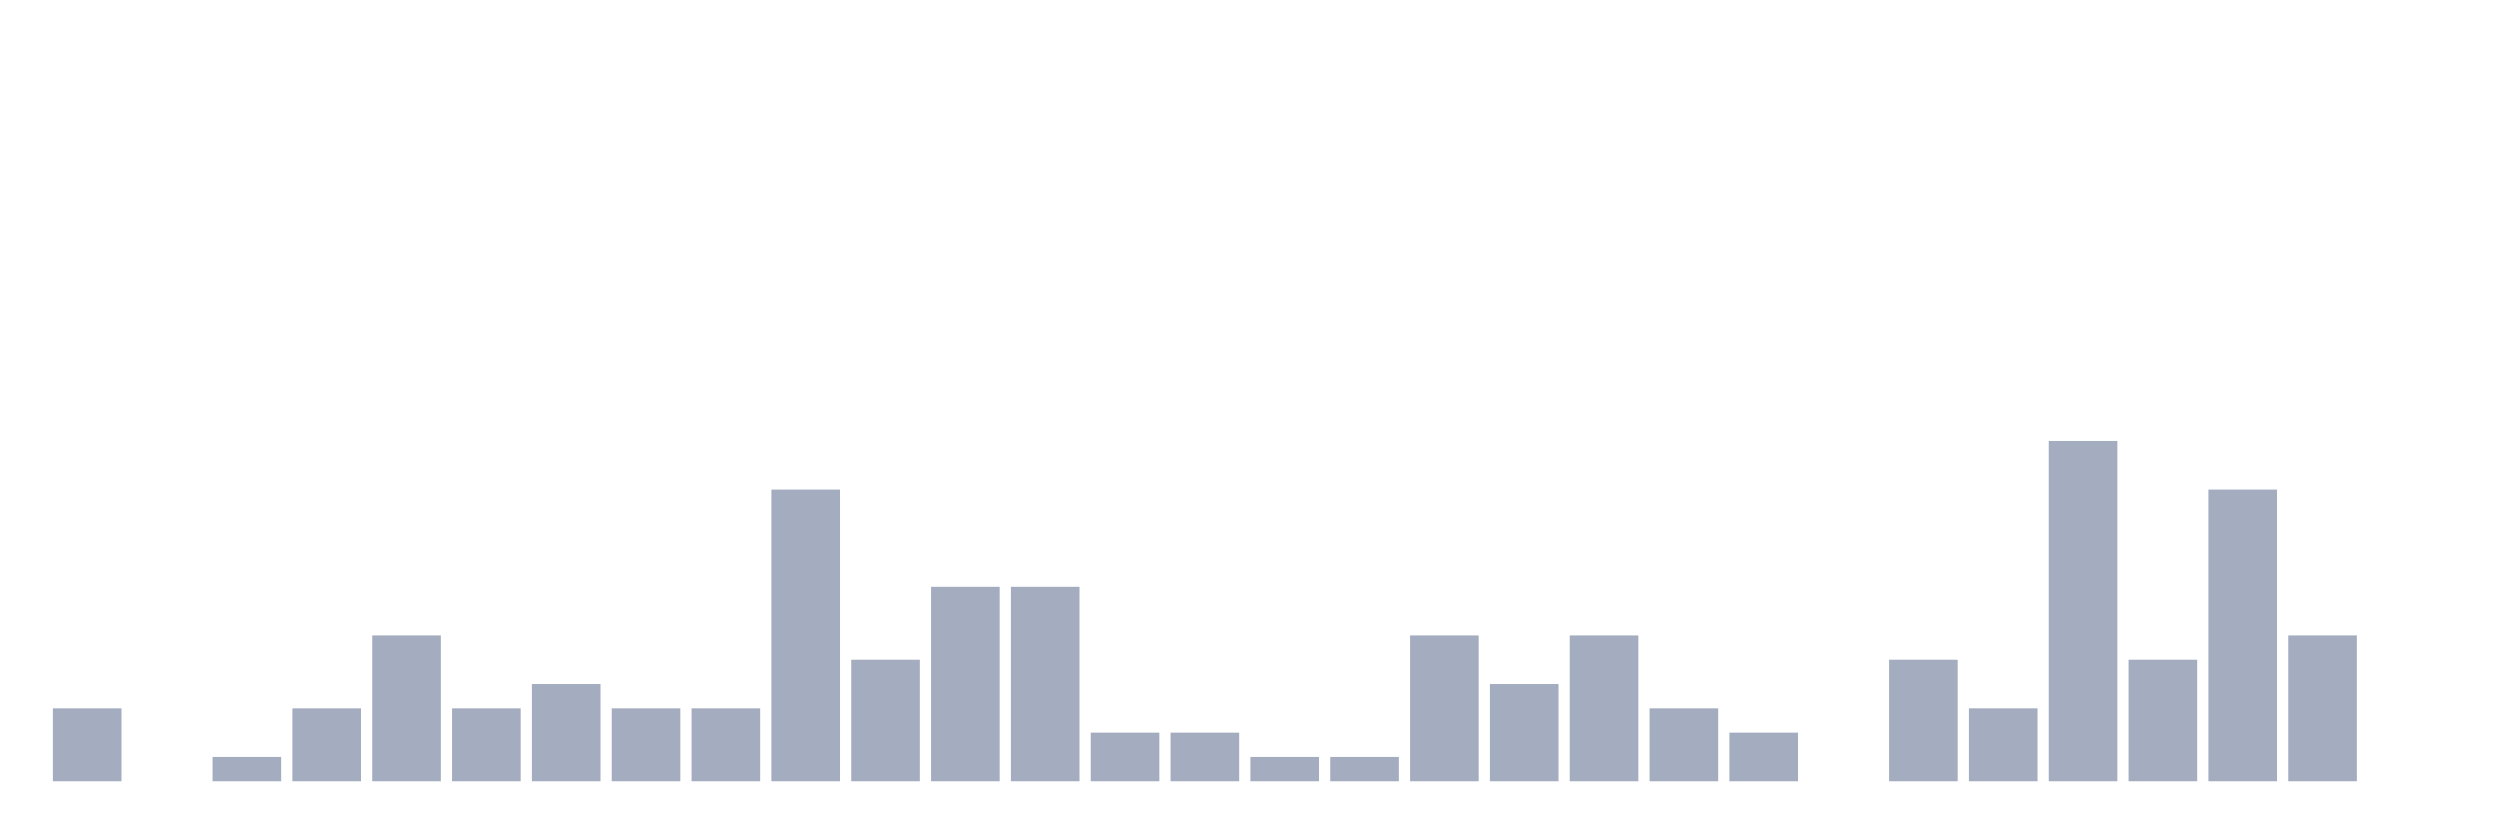
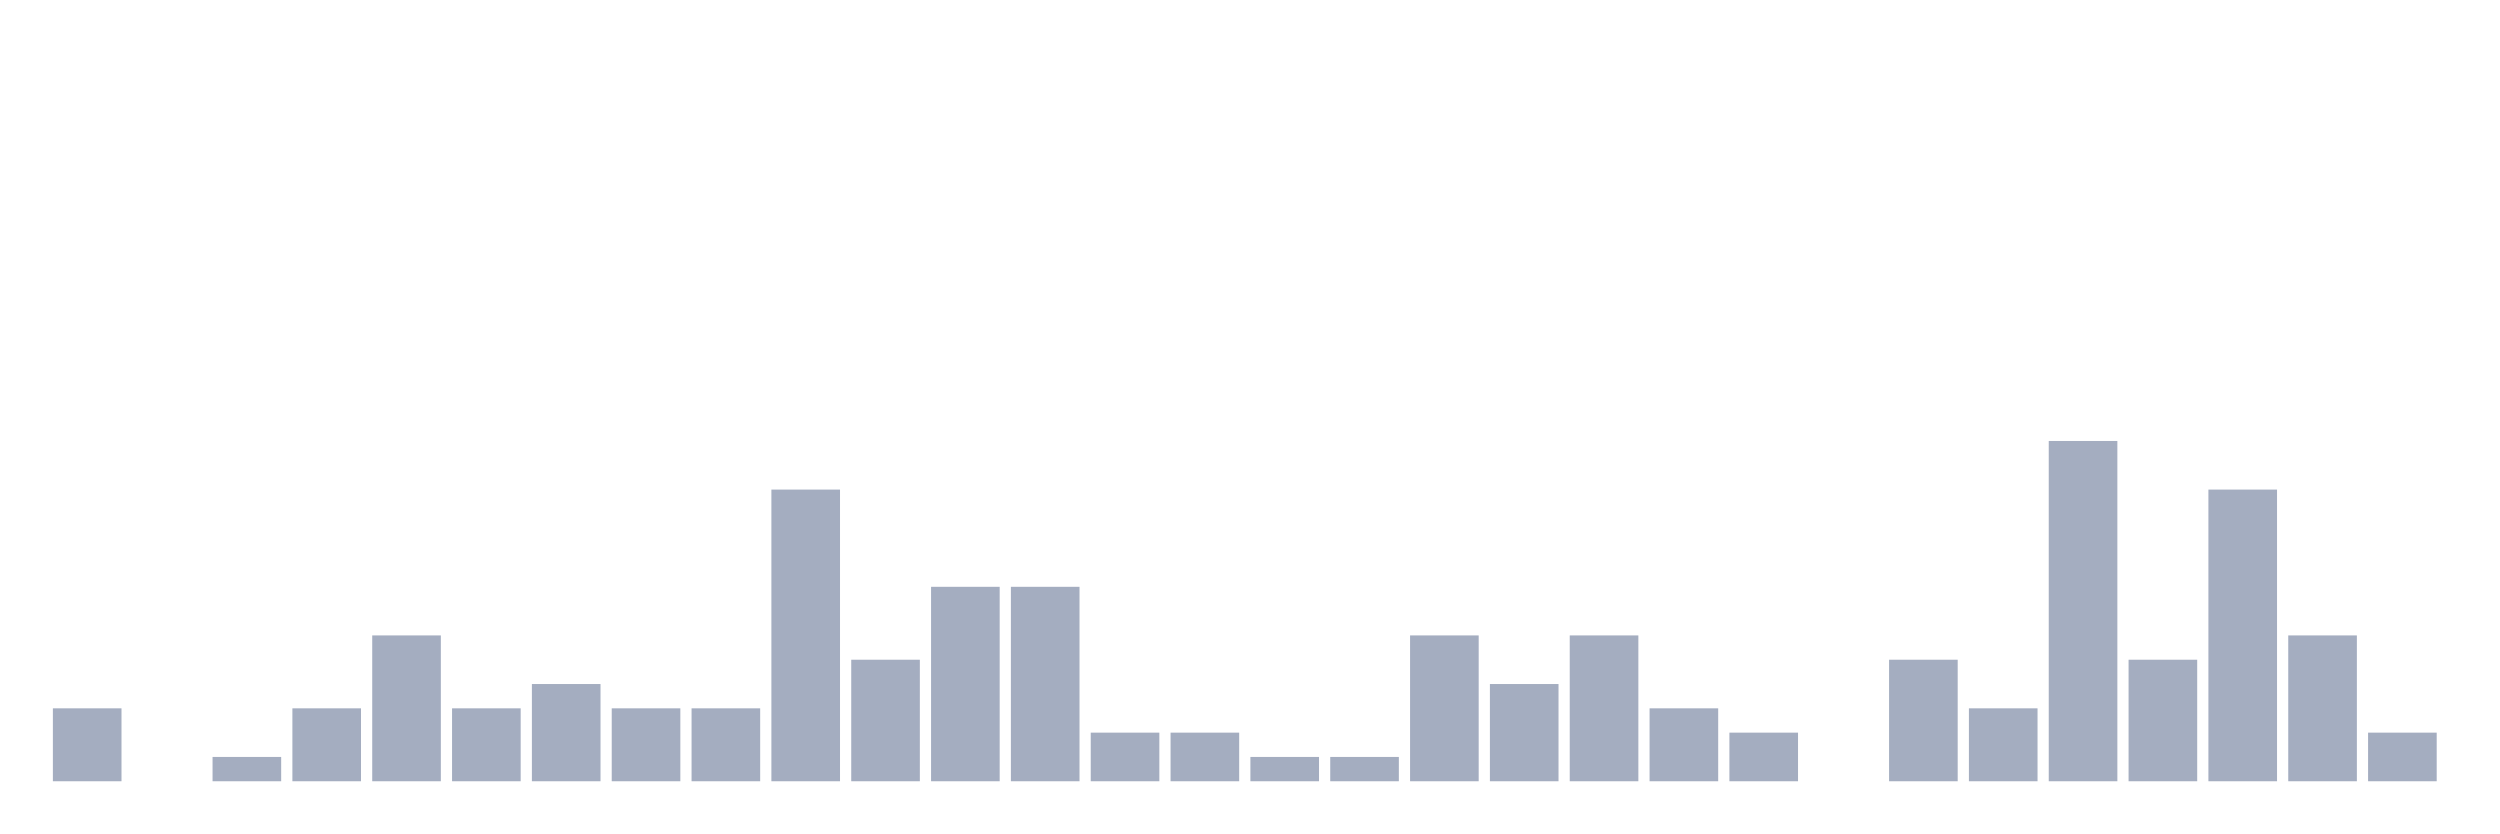
<svg xmlns="http://www.w3.org/2000/svg" viewBox="0 0 480 160">
  <g transform="translate(10,10)">
    <rect class="bar" x="0.153" width="13.175" y="126" height="14" fill="rgb(164,173,192)" />
    <rect class="bar" x="15.482" width="13.175" y="140" height="0" fill="rgb(164,173,192)" />
    <rect class="bar" x="30.81" width="13.175" y="135.333" height="4.667" fill="rgb(164,173,192)" />
    <rect class="bar" x="46.138" width="13.175" y="126" height="14" fill="rgb(164,173,192)" />
    <rect class="bar" x="61.466" width="13.175" y="112" height="28" fill="rgb(164,173,192)" />
    <rect class="bar" x="76.794" width="13.175" y="126" height="14" fill="rgb(164,173,192)" />
    <rect class="bar" x="92.123" width="13.175" y="121.333" height="18.667" fill="rgb(164,173,192)" />
    <rect class="bar" x="107.451" width="13.175" y="126" height="14" fill="rgb(164,173,192)" />
    <rect class="bar" x="122.779" width="13.175" y="126" height="14" fill="rgb(164,173,192)" />
    <rect class="bar" x="138.107" width="13.175" y="84" height="56" fill="rgb(164,173,192)" />
    <rect class="bar" x="153.436" width="13.175" y="116.667" height="23.333" fill="rgb(164,173,192)" />
    <rect class="bar" x="168.764" width="13.175" y="102.667" height="37.333" fill="rgb(164,173,192)" />
    <rect class="bar" x="184.092" width="13.175" y="102.667" height="37.333" fill="rgb(164,173,192)" />
    <rect class="bar" x="199.42" width="13.175" y="130.667" height="9.333" fill="rgb(164,173,192)" />
    <rect class="bar" x="214.748" width="13.175" y="130.667" height="9.333" fill="rgb(164,173,192)" />
    <rect class="bar" x="230.077" width="13.175" y="135.333" height="4.667" fill="rgb(164,173,192)" />
    <rect class="bar" x="245.405" width="13.175" y="135.333" height="4.667" fill="rgb(164,173,192)" />
    <rect class="bar" x="260.733" width="13.175" y="112" height="28" fill="rgb(164,173,192)" />
    <rect class="bar" x="276.061" width="13.175" y="121.333" height="18.667" fill="rgb(164,173,192)" />
    <rect class="bar" x="291.39" width="13.175" y="112" height="28" fill="rgb(164,173,192)" />
    <rect class="bar" x="306.718" width="13.175" y="126" height="14" fill="rgb(164,173,192)" />
    <rect class="bar" x="322.046" width="13.175" y="130.667" height="9.333" fill="rgb(164,173,192)" />
    <rect class="bar" x="337.374" width="13.175" y="140" height="0" fill="rgb(164,173,192)" />
    <rect class="bar" x="352.702" width="13.175" y="116.667" height="23.333" fill="rgb(164,173,192)" />
    <rect class="bar" x="368.031" width="13.175" y="126" height="14" fill="rgb(164,173,192)" />
    <rect class="bar" x="383.359" width="13.175" y="74.667" height="65.333" fill="rgb(164,173,192)" />
    <rect class="bar" x="398.687" width="13.175" y="116.667" height="23.333" fill="rgb(164,173,192)" />
    <rect class="bar" x="414.015" width="13.175" y="84" height="56" fill="rgb(164,173,192)" />
    <rect class="bar" x="429.344" width="13.175" y="112" height="28" fill="rgb(164,173,192)" />
-     <rect class="bar" x="444.672" width="13.175" y="140" height="0" fill="rgb(164,173,192)" />
+     <rect class="bar" x="444.672" width="13.175" y="130.667" height="9.333" fill="rgb(164,173,192)" />
  </g>
</svg>
